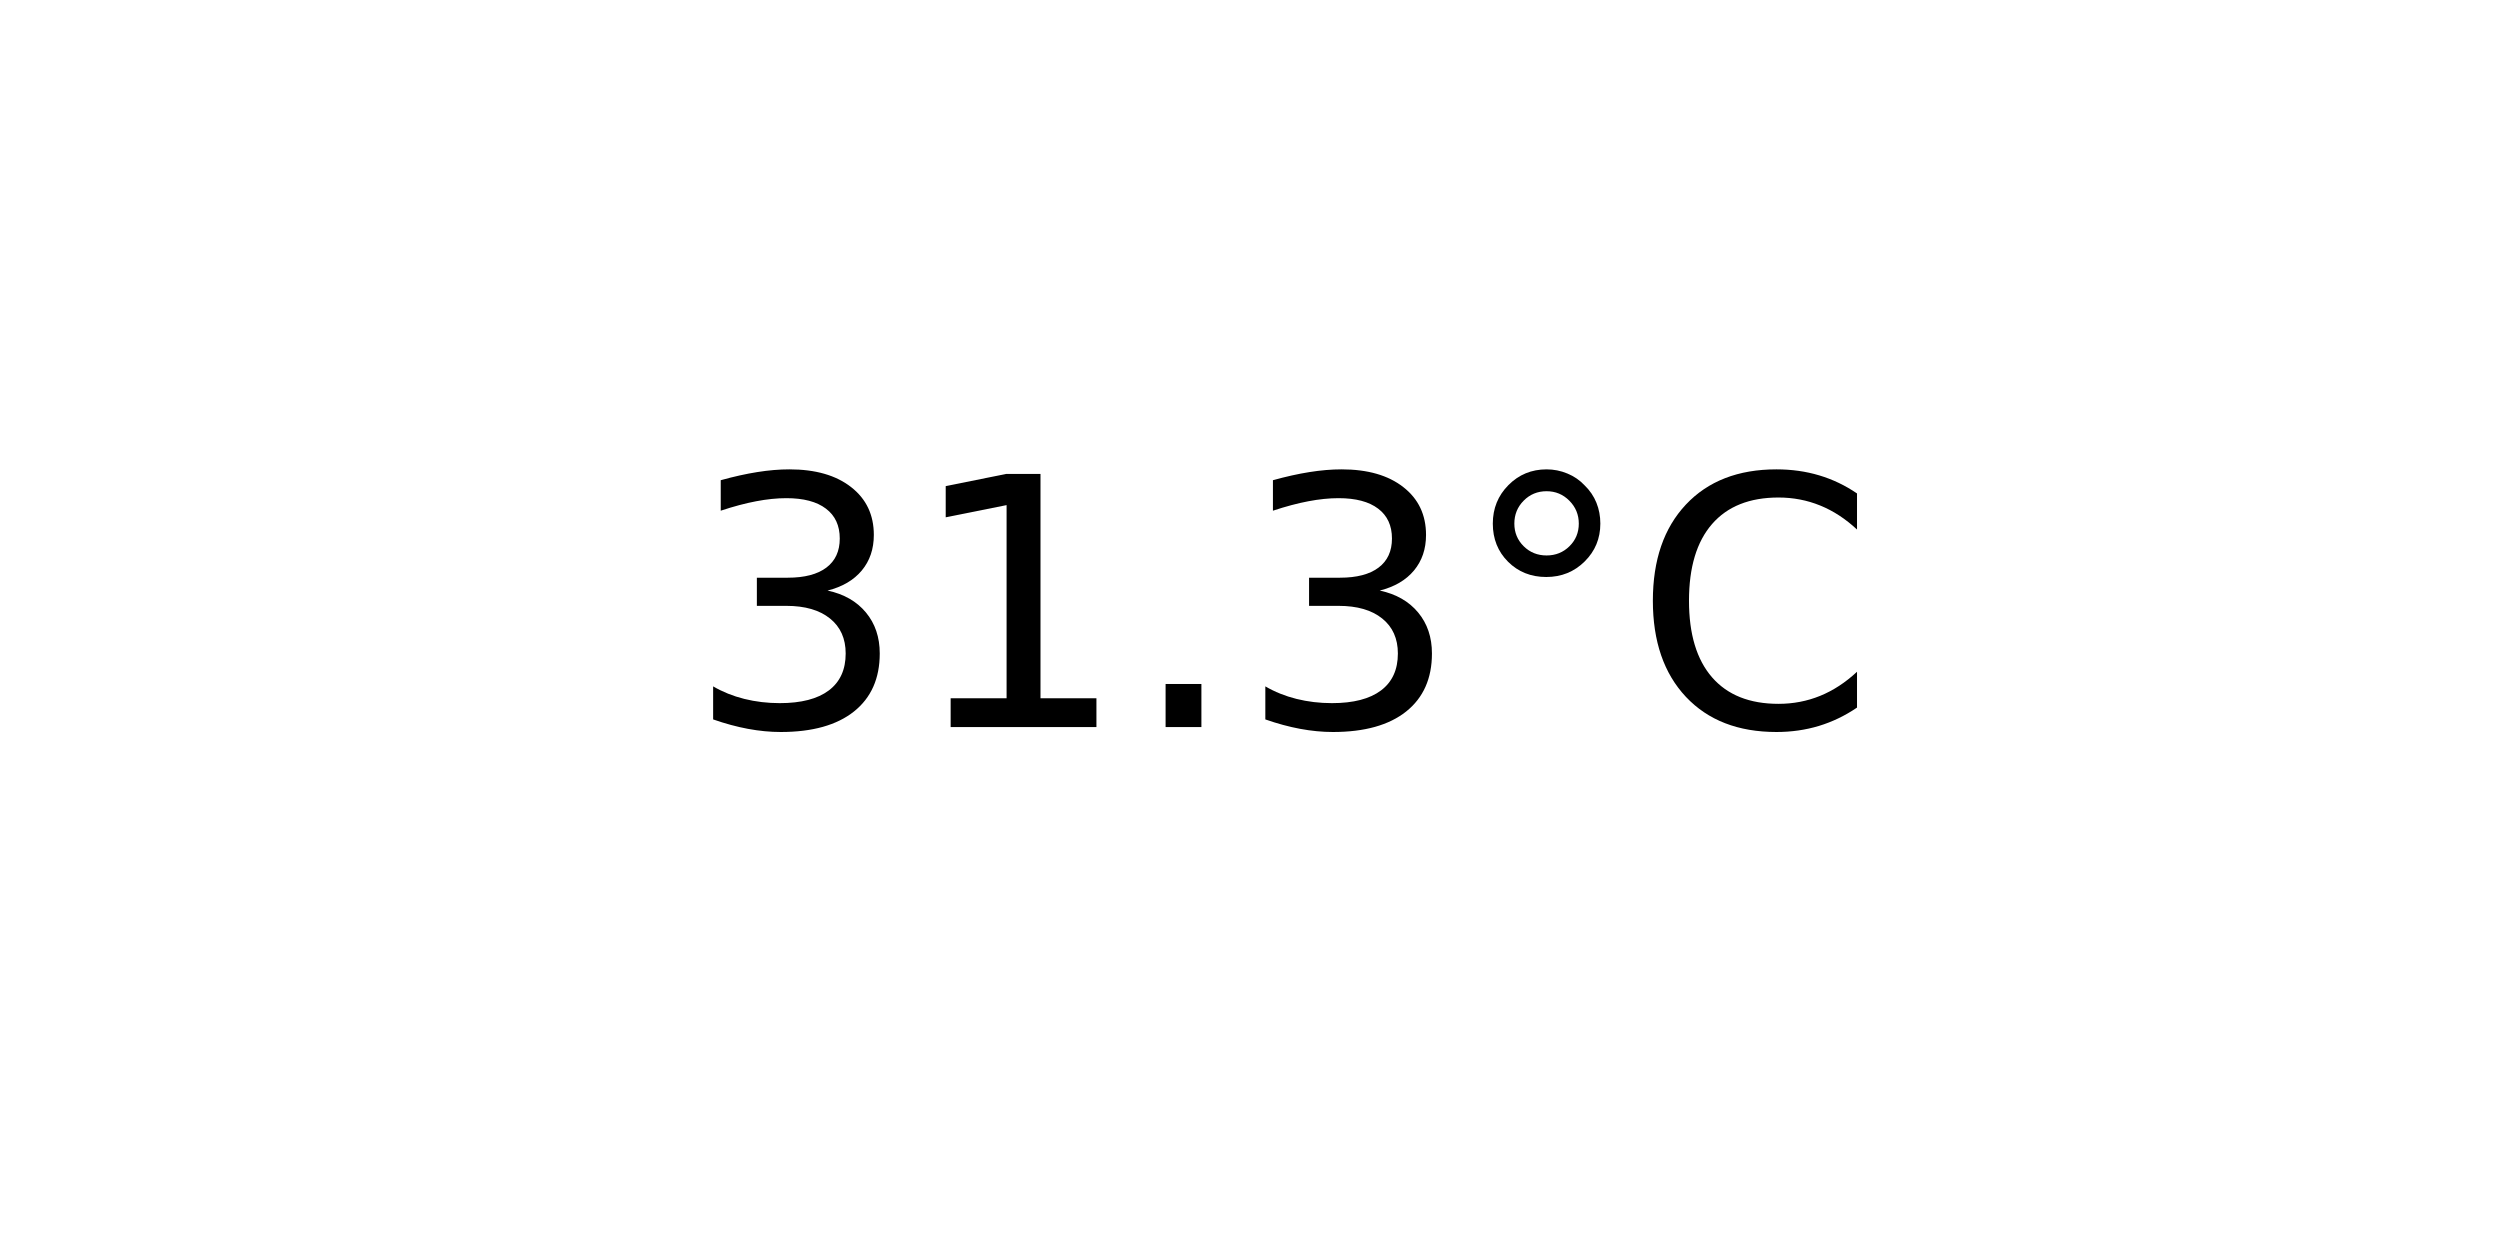
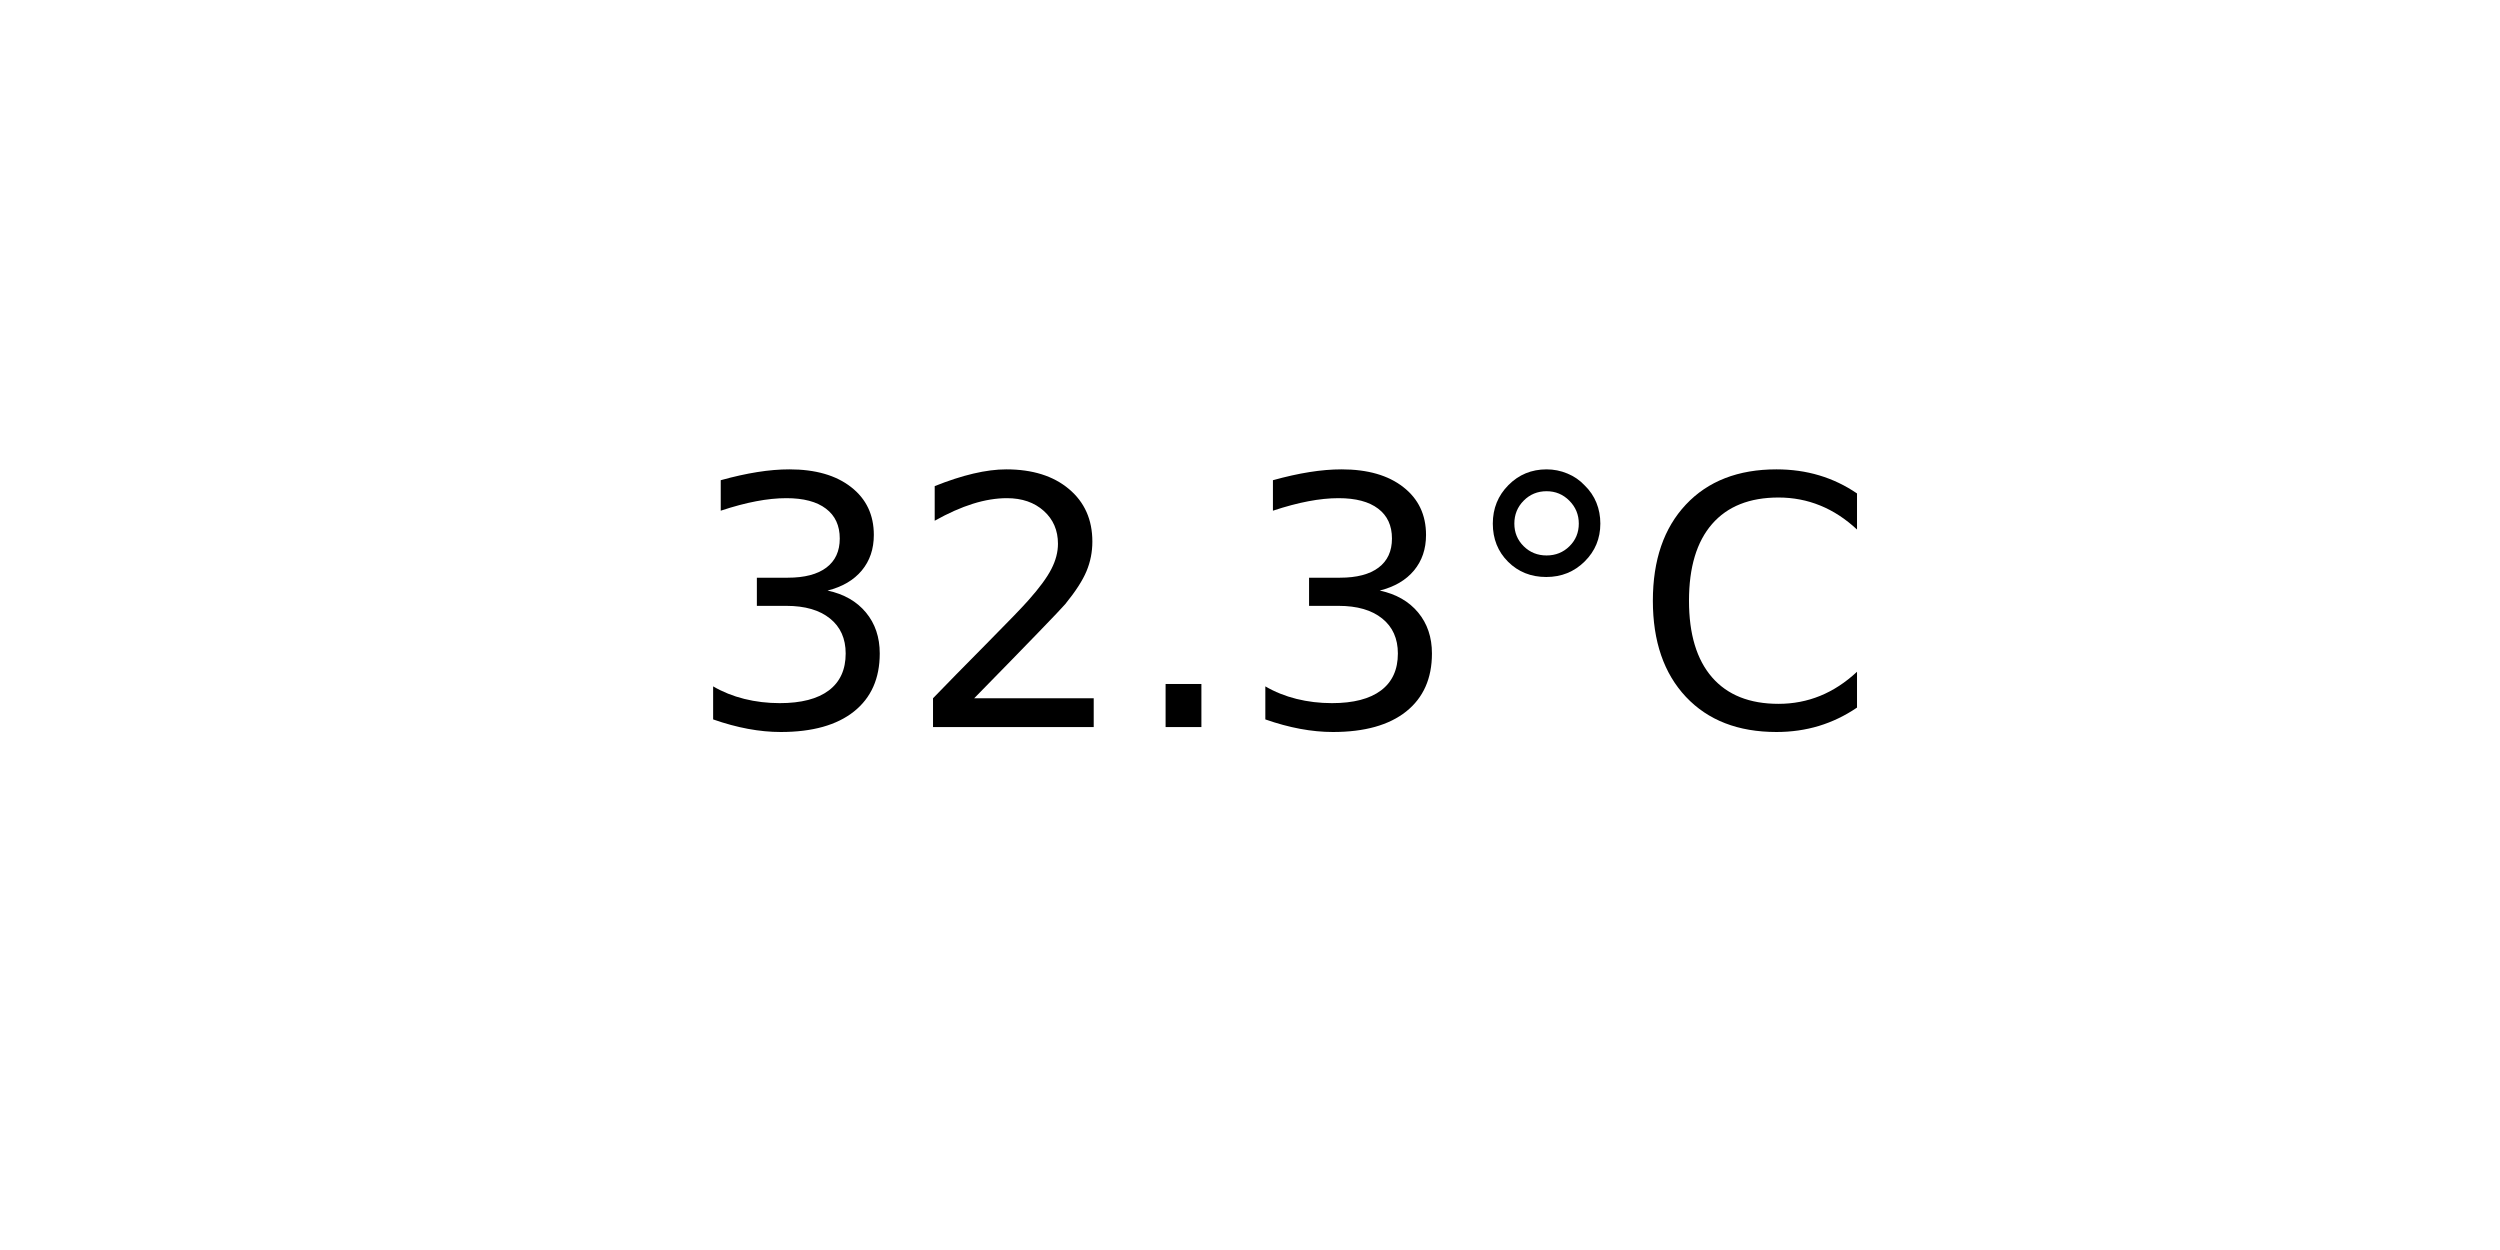
<svg xmlns="http://www.w3.org/2000/svg" xmlns:xlink="http://www.w3.org/1999/xlink" width="72pt" height="36pt" viewBox="0 0 72 36" version="1.1">
  <defs>
    <style type="text/css">*{stroke-linejoin: round; stroke-linecap: butt}</style>
  </defs>
  <g id="figure_1">
    <g id="axes_1">
      <g id="text_1">
        <g transform="translate(19.77578 20.93937) scale(0.1 -0.1)">
          <defs>
            <path id="DejaVuSans-33" d="M 2597 2516  Q 3050 2419 3304 2112  Q 3559 1806 3559 1356  Q 3559 666 3084 287  Q 2609 -91 1734 -91  Q 1441 -91 1130 -33  Q 819 25 488 141  L 488 750  Q 750 597 1062 519  Q 1375 441 1716 441  Q 2309 441 2620 675  Q 2931 909 2931 1356  Q 2931 1769 2642 2001  Q 2353 2234 1838 2234  L 1294 2234  L 1294 2753  L 1863 2753  Q 2328 2753 2575 2939  Q 2822 3125 2822 3475  Q 2822 3834 2567 4026  Q 2313 4219 1838 4219  Q 1578 4219 1281 4162  Q 984 4106 628 3988  L 628 4550  Q 988 4650 1302 4700  Q 1616 4750 1894 4750  Q 2613 4750 3031 4423  Q 3450 4097 3450 3541  Q 3450 3153 3228 2886  Q 3006 2619 2597 2516  z " transform="scale(0.015625)" />
-             <path id="DejaVuSans-31" d="M 794 531  L 1825 531  L 1825 4091  L 703 3866  L 703 4441  L 1819 4666  L 2450 4666  L 2450 531  L 3481 531  L 3481 0  L 794 0  L 794 531  z " transform="scale(0.015625)" />
+             <path id="DejaVuSans-32" d="M 1228 531  L 3431 531  L 3431 0  L 469 0  L 469 531  Q 828 903 1448 1529  Q 2069 2156 2228 2338  Q 2531 2678 2651 2914  Q 2772 3150 2772 3378  Q 2772 3750 2511 3984  Q 2250 4219 1831 4219  Q 1534 4219 1204 4116  Q 875 4013 500 3803  L 500 4441  Q 881 4594 1212 4672  Q 1544 4750 1819 4750  Q 2544 4750 2975 4387  Q 3406 4025 3406 3419  Q 3406 3131 3298 2873  Q 3191 2616 2906 2266  Q 2828 2175 2409 1742  Q 1991 1309 1228 531  z " transform="scale(0.015625)" />
            <path id="DejaVuSans-2e" d="M 684 794  L 1344 794  L 1344 0  L 684 0  L 684 794  z " transform="scale(0.015625)" />
            <path id="DejaVuSans-b0" d="M 1600 4347  Q 1350 4347 1178 4173  Q 1006 4000 1006 3750  Q 1006 3503 1178 3333  Q 1350 3163 1600 3163  Q 1850 3163 2022 3333  Q 2194 3503 2194 3750  Q 2194 3997 2020 4172  Q 1847 4347 1600 4347  z M 1600 4750  Q 1800 4750 1984 4673  Q 2169 4597 2303 4453  Q 2447 4313 2519 4134  Q 2591 3956 2591 3750  Q 2591 3338 2302 3052  Q 2013 2766 1594 2766  Q 1172 2766 890 3047  Q 609 3328 609 3750  Q 609 4169 896 4459  Q 1184 4750 1600 4750  z " transform="scale(0.015625)" />
            <path id="DejaVuSans-43" d="M 4122 4306  L 4122 3641  Q 3803 3938 3442 4084  Q 3081 4231 2675 4231  Q 1875 4231 1450 3742  Q 1025 3253 1025 2328  Q 1025 1406 1450 917  Q 1875 428 2675 428  Q 3081 428 3442 575  Q 3803 722 4122 1019  L 4122 359  Q 3791 134 3420 21  Q 3050 -91 2638 -91  Q 1578 -91 968 557  Q 359 1206 359 2328  Q 359 3453 968 4101  Q 1578 4750 2638 4750  Q 3056 4750 3426 4639  Q 3797 4528 4122 4306  z " transform="scale(0.015625)" />
          </defs>
          <use xlink:href="#DejaVuSans-33" />
-           <use xlink:href="#DejaVuSans-31" x="63.623" />
+           <use xlink:href="#DejaVuSans-32" x="63.623" />
          <use xlink:href="#DejaVuSans-2e" x="127.246" />
          <use xlink:href="#DejaVuSans-33" x="159.033" />
          <use xlink:href="#DejaVuSans-b0" x="222.656" />
          <use xlink:href="#DejaVuSans-43" x="272.656" />
        </g>
      </g>
    </g>
  </g>
</svg>
